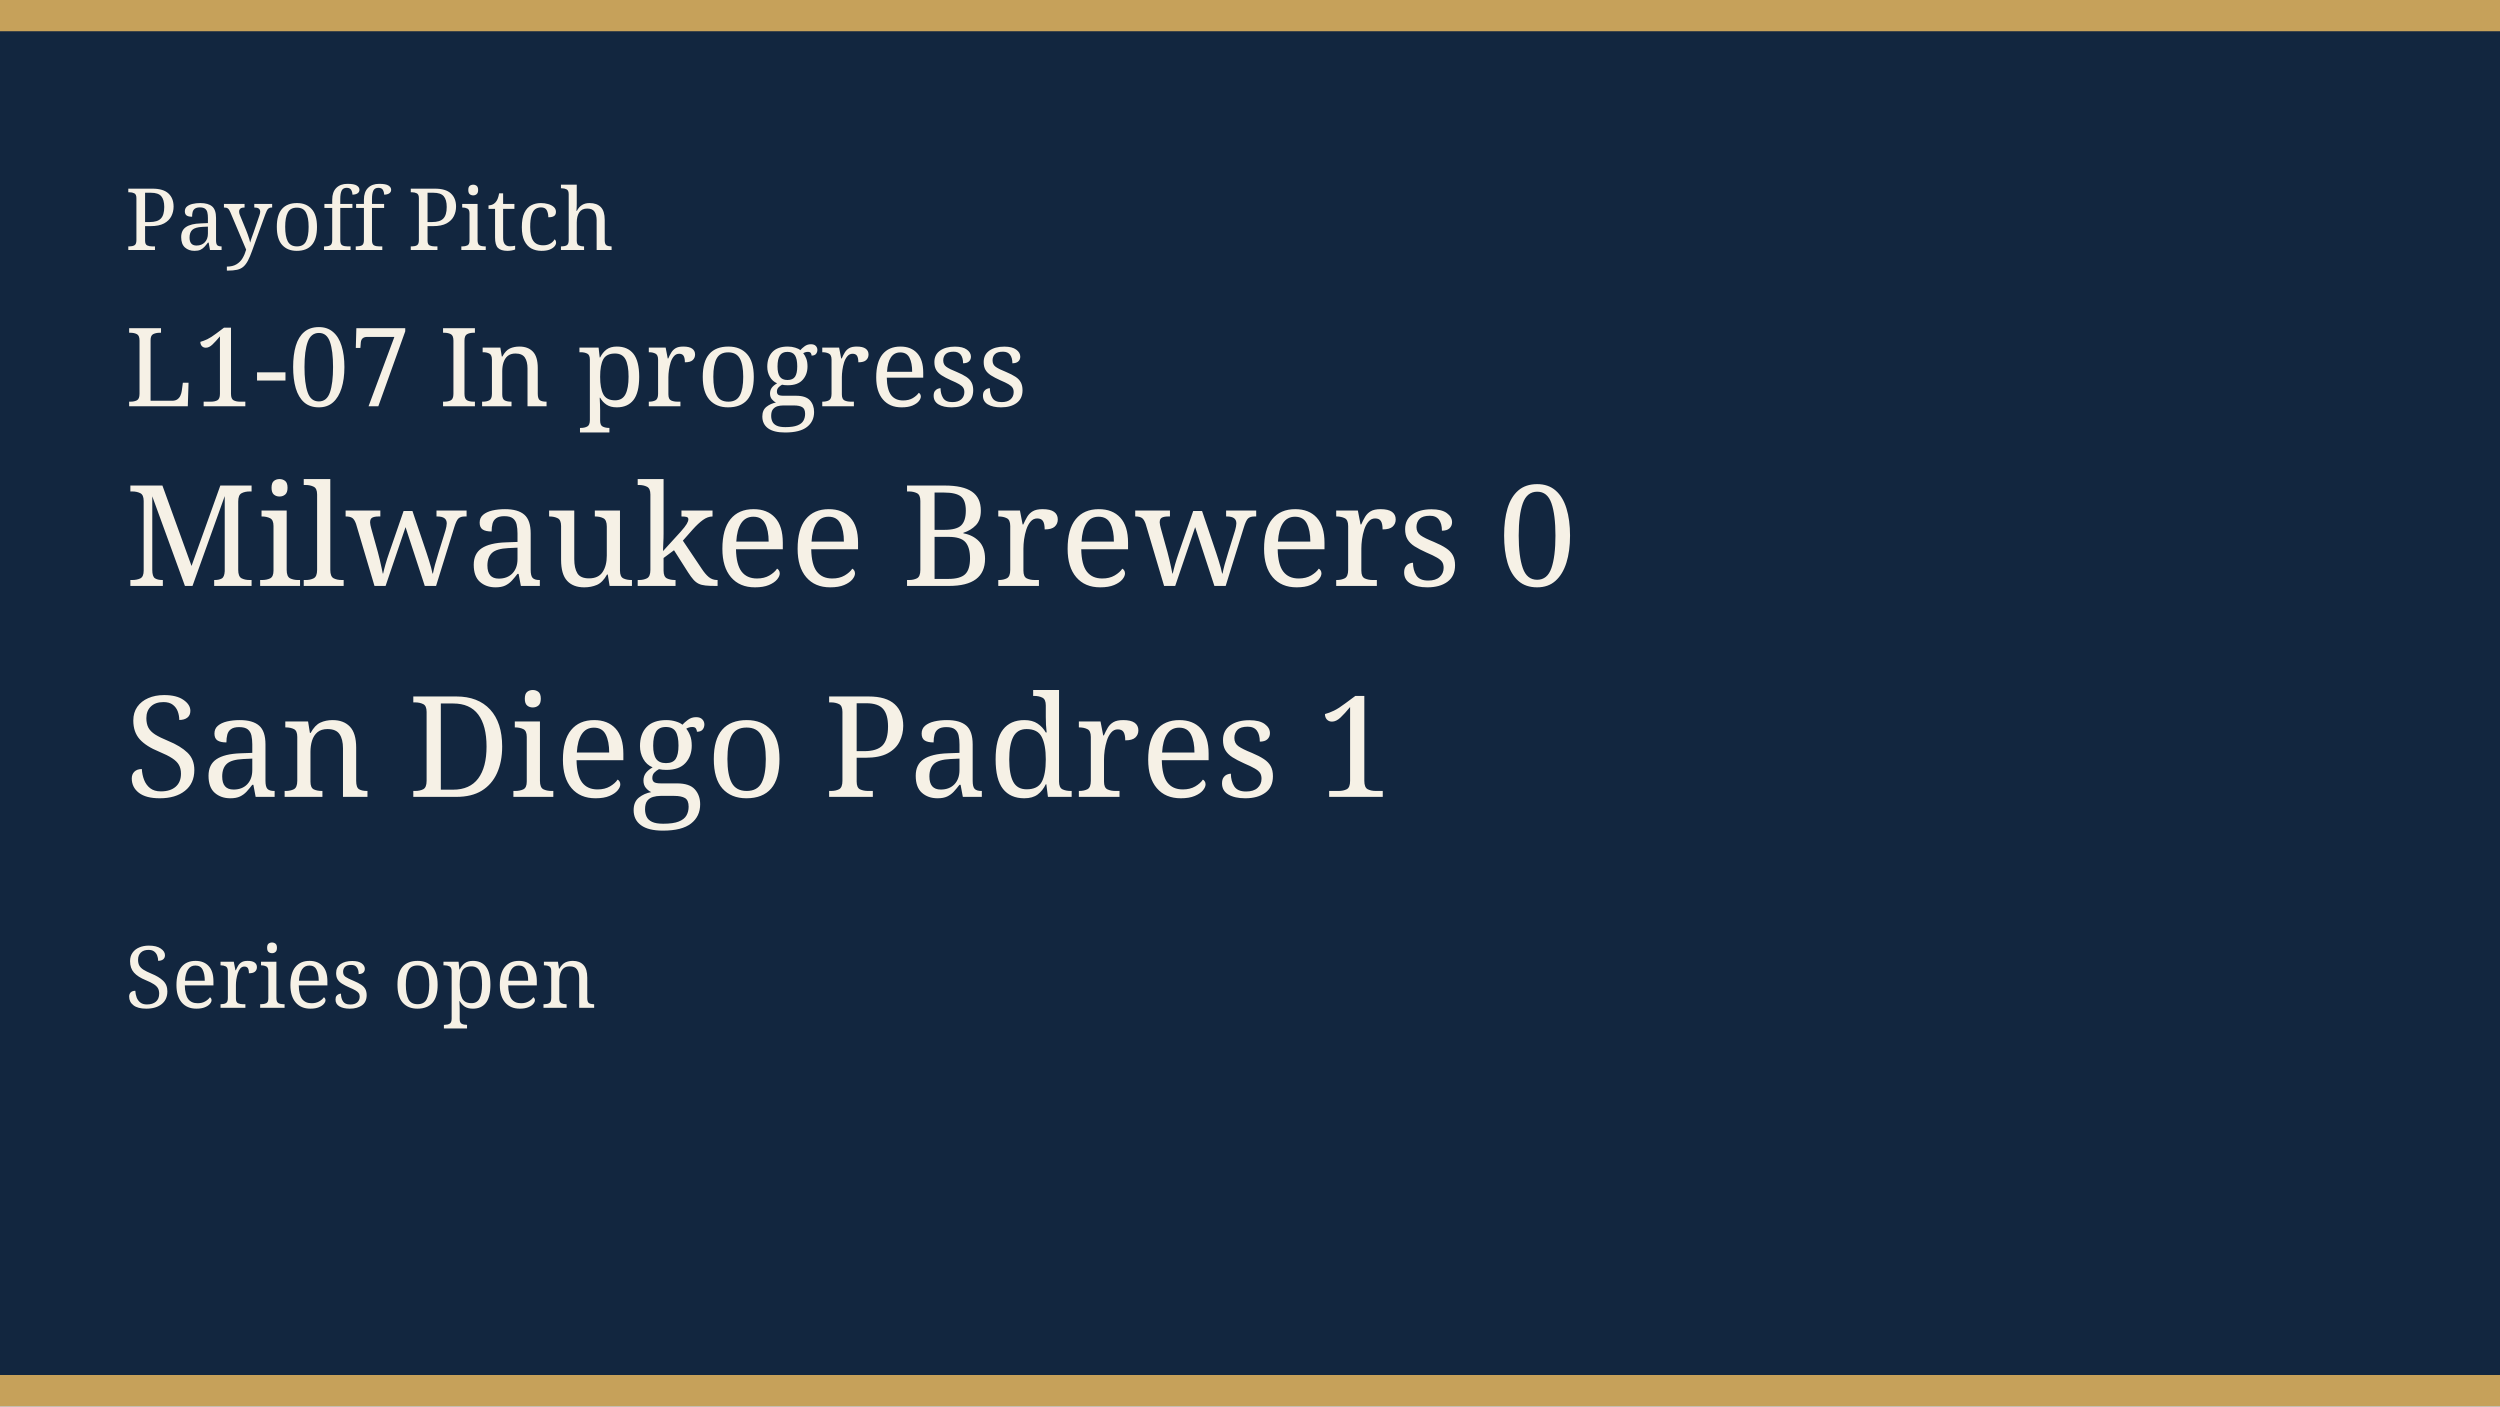
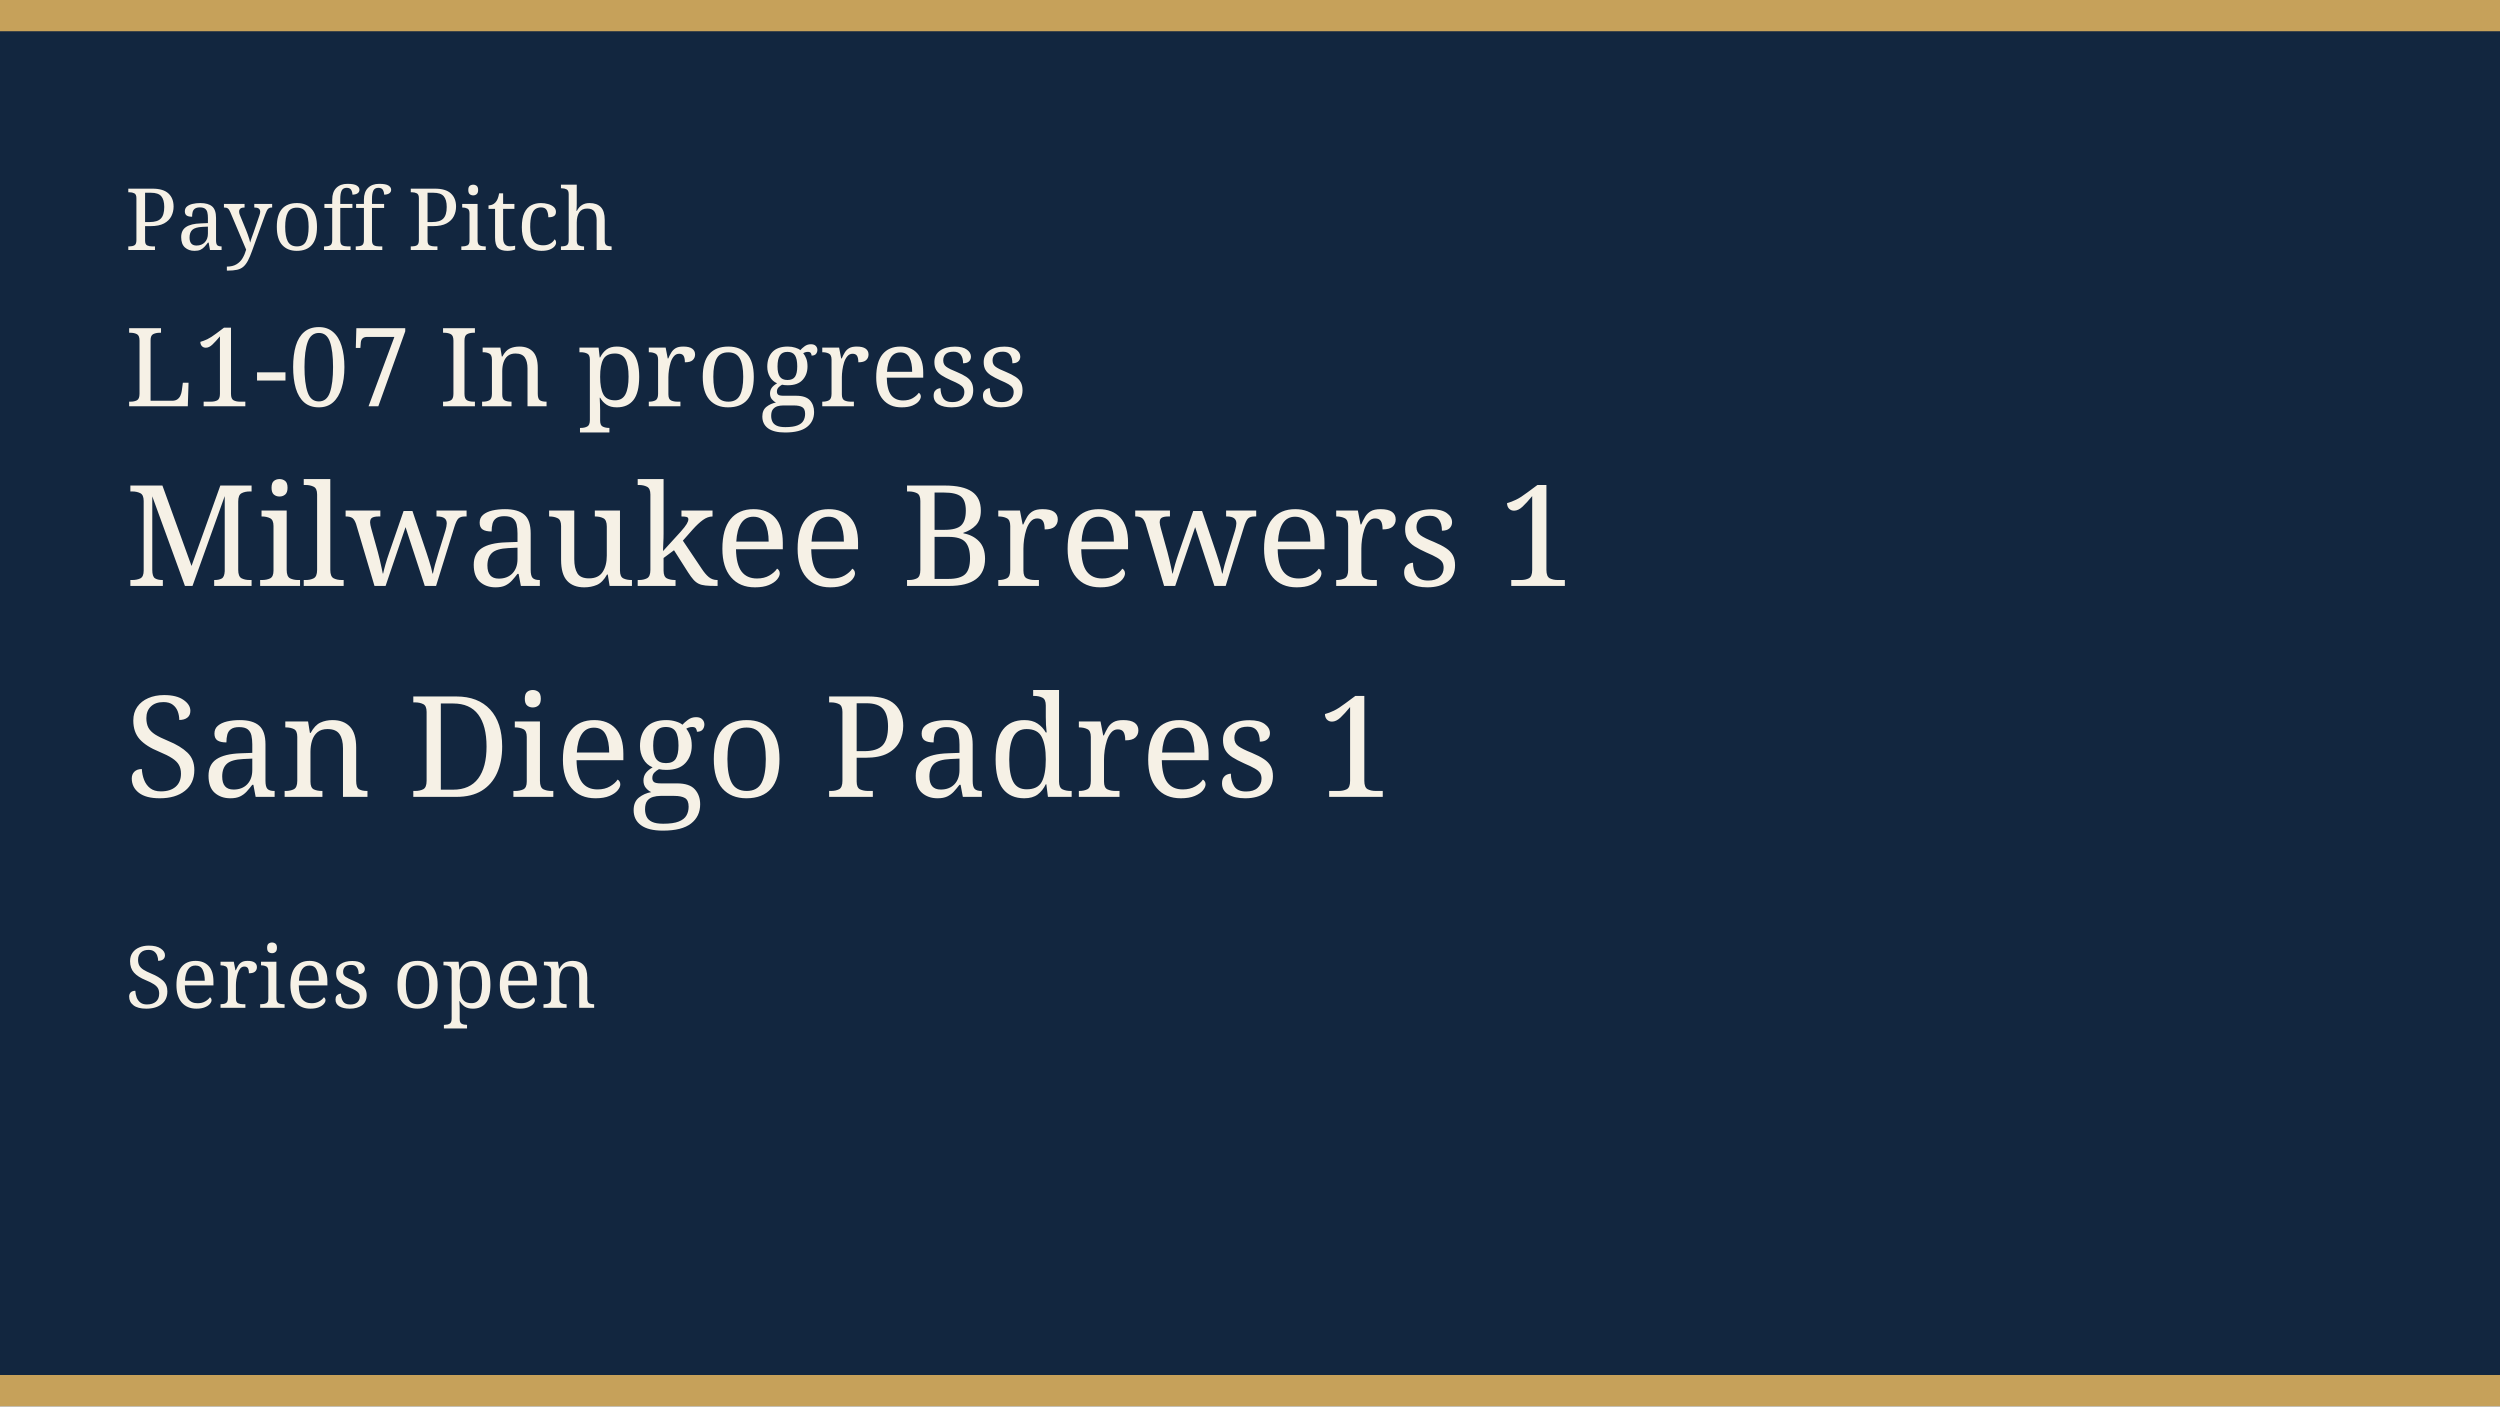
<svg xmlns="http://www.w3.org/2000/svg" width="640" height="360" viewBox="0 0 640 360" role="img">
  <rect width="640" height="360" fill="#12263f" />
  <rect width="640" height="8" fill="#c6a15a" />
  <rect y="352" width="640" height="8" fill="#c6a15a" />
  <text x="32" y="64" fill="#f6f1e6" font-family="Georgia, serif" font-size="22">Payoff Pitch</text>
  <text x="32" y="104" fill="#f6f1e6" font-family="Georgia, serif" font-size="28">L1-07 In progress</text>
-   <text x="32" y="150" fill="#f6f1e6" font-family="Georgia, serif" font-size="36">Milwaukee Brewers 0</text>
+   <text x="32" y="150" fill="#f6f1e6" font-family="Georgia, serif" font-size="36">Milwaukee Brewers 1</text>
  <text x="32" y="204" fill="#f6f1e6" font-family="Georgia, serif" font-size="36">San Diego Padres 1</text>
  <text x="32" y="258" fill="#f6f1e6" font-family="Georgia, serif" font-size="22">Series open</text>
</svg>
